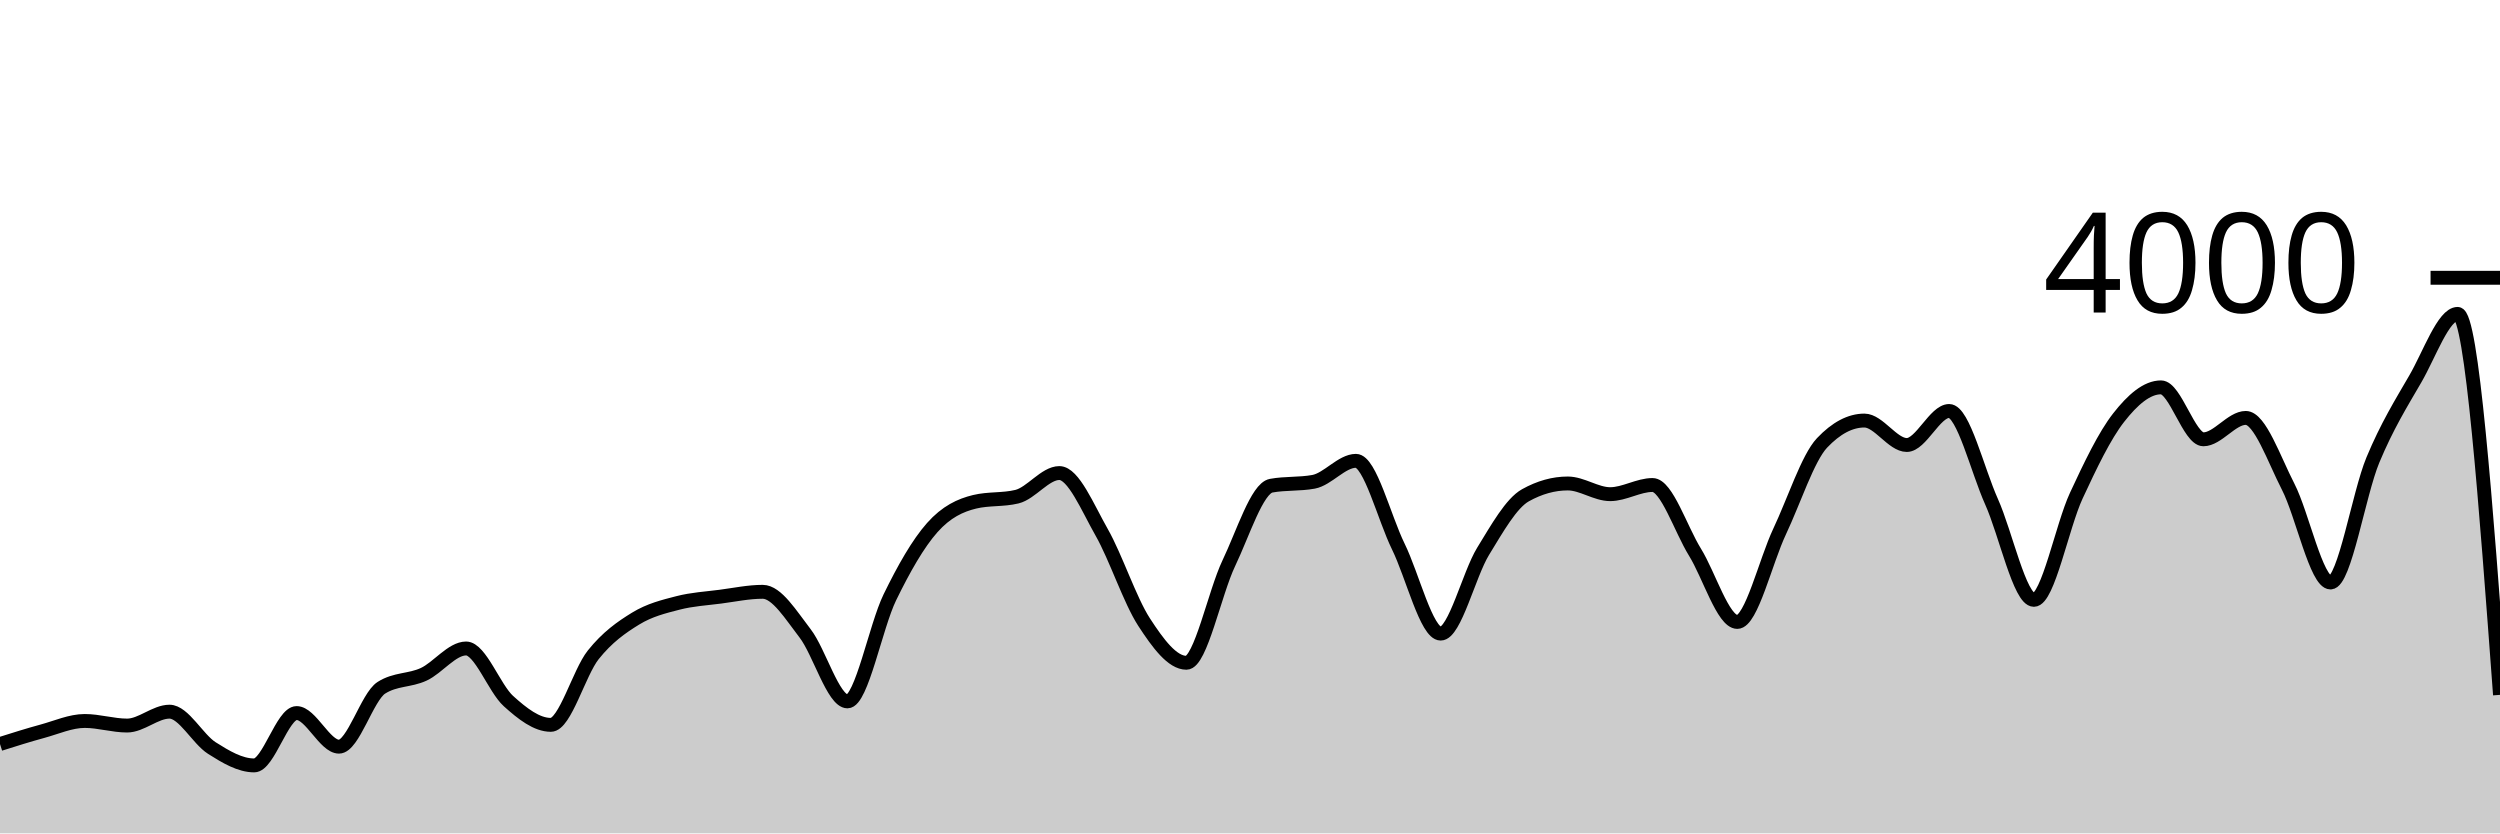
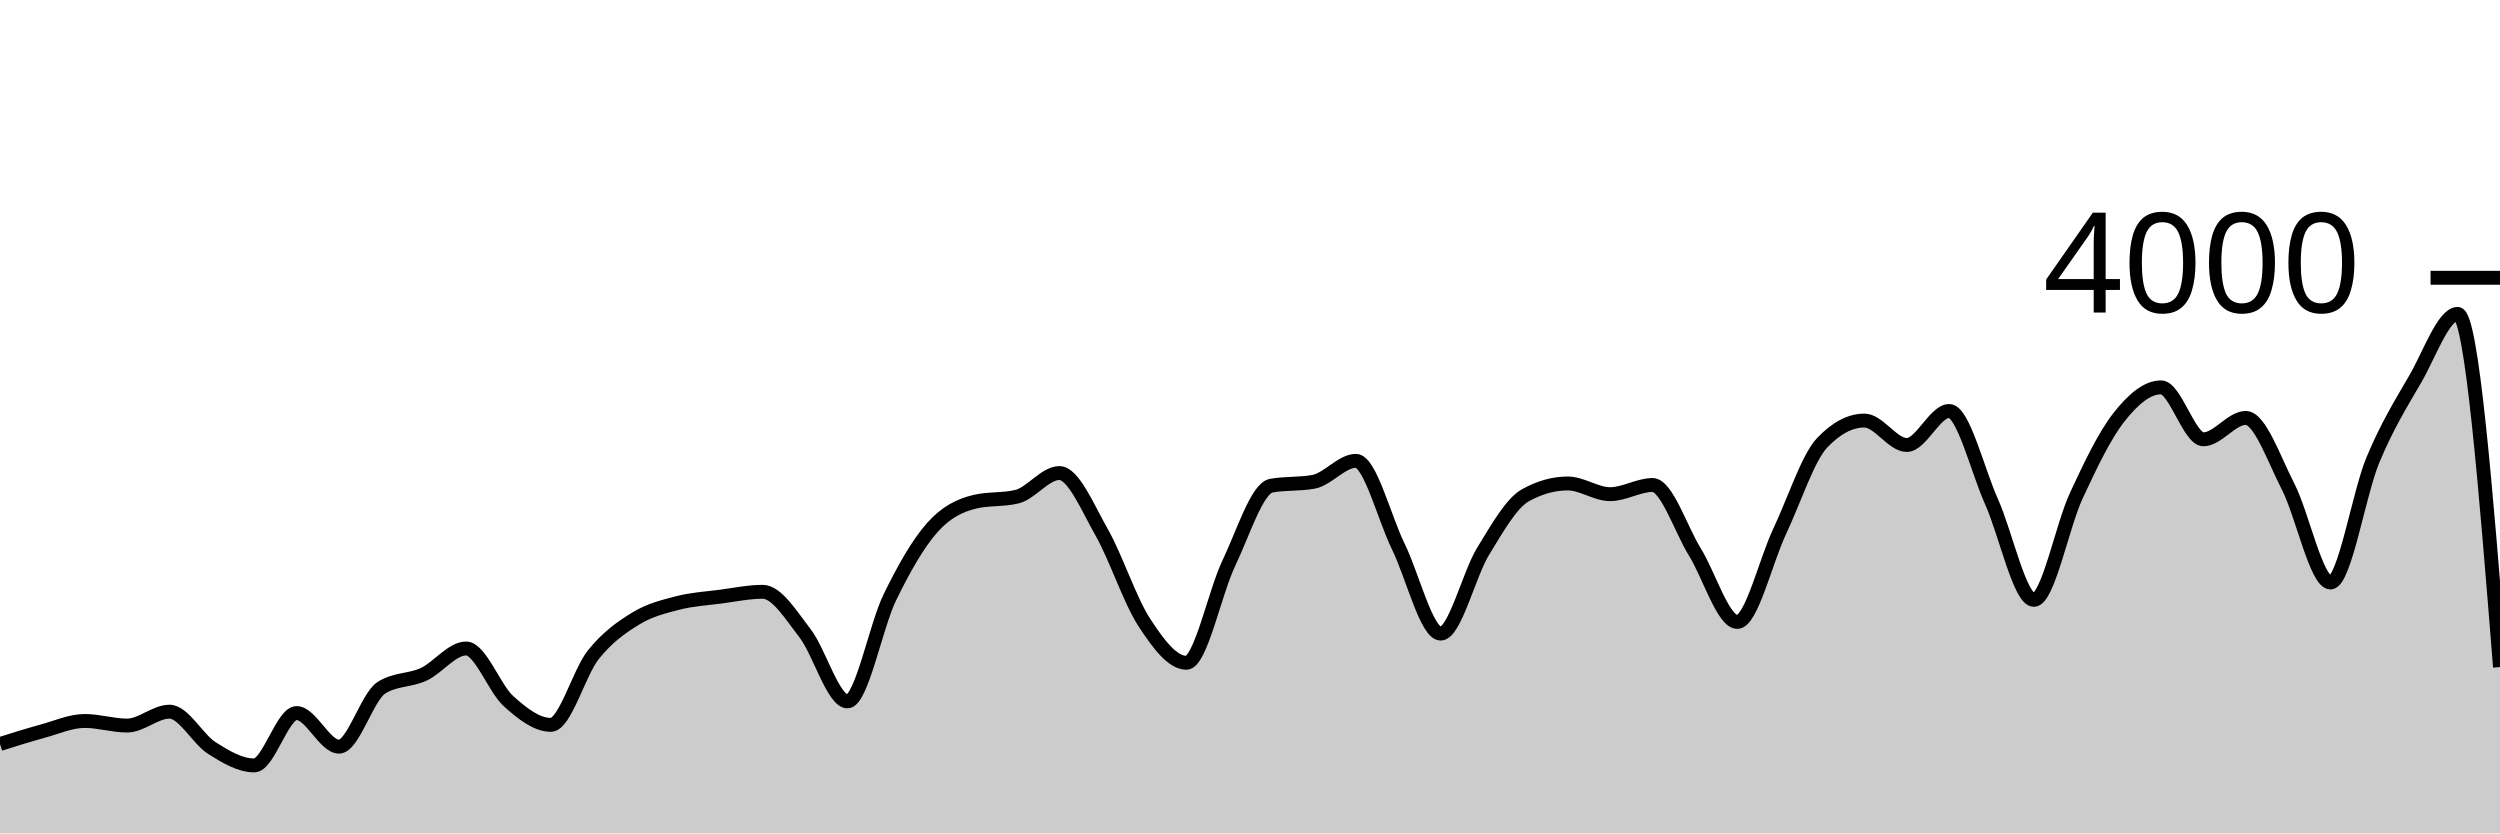
<svg xmlns="http://www.w3.org/2000/svg" viewBox="0 0 180 60">
  <g transform="translate(0,20)">
-     <path class="area" fill="rgba(0, 0, 0, 0.2)" d="M0,33.57C1.017,33.248,2.034,32.927,3.051,32.65C4.068,32.373,5.085,31.91,6.102,31.91C7.119,31.91,8.136,32.24,9.153,32.24C10.169,32.24,11.186,31.24,12.203,31.24C13.22,31.24,14.237,33.215,15.254,33.86C16.271,34.505,17.288,35.11,18.305,35.11C19.322,35.11,20.339,31.34,21.356,31.34C22.373,31.34,23.39,33.76,24.407,33.76C25.424,33.76,26.441,30.167,27.458,29.52C28.475,28.873,29.492,29.022,30.508,28.55C31.525,28.078,32.542,26.69,33.559,26.69C34.576,26.69,35.593,29.563,36.61,30.48C37.627,31.397,38.644,32.19,39.661,32.19C40.678,32.19,41.695,28.425,42.712,27.15C43.729,25.875,44.746,25.163,45.763,24.54C46.78,23.917,47.797,23.673,48.814,23.41C49.831,23.147,50.847,23.093,51.864,22.96C52.881,22.827,53.898,22.61,54.915,22.61C55.932,22.61,56.949,24.285,57.966,25.6C58.983,26.915,60,30.5,61.017,30.5C62.034,30.5,63.051,25.095,64.068,23.01C65.085,20.925,66.102,19.137,67.119,17.99C68.136,16.843,69.153,16.377,70.169,16.13C71.186,15.883,72.203,16.007,73.22,15.76C74.237,15.513,75.254,14.06,76.271,14.06C77.288,14.06,78.305,16.542,79.322,18.33C80.339,20.118,81.356,23.225,82.373,24.79C83.39,26.355,84.407,27.72,85.424,27.72C86.441,27.72,87.458,22.675,88.475,20.55C89.492,18.425,90.508,15.157,91.525,14.97C92.542,14.783,93.559,14.877,94.576,14.69C95.593,14.503,96.61,13.18,97.627,13.18C98.644,13.18,99.661,17.277,100.678,19.35C101.695,21.423,102.712,25.62,103.729,25.62C104.746,25.62,105.763,21.36,106.78,19.7C107.797,18.04,108.814,16.227,109.831,15.66C110.847,15.093,111.864,14.81,112.881,14.81C113.898,14.81,114.915,15.58,115.932,15.58C116.949,15.58,117.966,14.92,118.983,14.92C120,14.92,121.017,18.107,122.034,19.75C123.051,21.393,124.068,24.78,125.085,24.78C126.102,24.78,127.119,20.408,128.136,18.26C129.153,16.112,130.169,12.963,131.186,11.89C132.203,10.817,133.22,10.28,134.237,10.28C135.254,10.28,136.271,12.04,137.288,12.04C138.305,12.04,139.322,9.59,140.339,9.59C141.356,9.59,142.373,13.853,143.39,16.12C144.407,18.387,145.424,23.19,146.441,23.19C147.458,23.19,148.475,17.877,149.492,15.69C150.508,13.503,151.525,11.37,152.542,10.07C153.559,8.77,154.576,7.89,155.593,7.89C156.61,7.89,157.627,11.63,158.644,11.63C159.661,11.63,160.678,10.09,161.695,10.09C162.712,10.09,163.729,13.065,164.746,15.04C165.763,17.015,166.78,21.94,167.797,21.94C168.814,21.94,169.831,15.562,170.847,13.12C171.864,10.678,172.881,9.043,173.898,7.29C174.915,5.537,175.932,2.6,176.949,2.6C177.966,2.6,178.983,16.315,180,30.03L180,40C178.983,40,177.966,40,176.949,40C175.932,40,174.915,40,173.898,40C172.881,40,171.864,40,170.847,40C169.831,40,168.814,40,167.797,40C166.78,40,165.763,40,164.746,40C163.729,40,162.712,40,161.695,40C160.678,40,159.661,40,158.644,40C157.627,40,156.61,40,155.593,40C154.576,40,153.559,40,152.542,40C151.525,40,150.508,40,149.492,40C148.475,40,147.458,40,146.441,40C145.424,40,144.407,40,143.39,40C142.373,40,141.356,40,140.339,40C139.322,40,138.305,40,137.288,40C136.271,40,135.254,40,134.237,40C133.22,40,132.203,40,131.186,40C130.169,40,129.153,40,128.136,40C127.119,40,126.102,40,125.085,40C124.068,40,123.051,40,122.034,40C121.017,40,120,40,118.983,40C117.966,40,116.949,40,115.932,40C114.915,40,113.898,40,112.881,40C111.864,40,110.847,40,109.831,40C108.814,40,107.797,40,106.78,40C105.763,40,104.746,40,103.729,40C102.712,40,101.695,40,100.678,40C99.661,40,98.644,40,97.627,40C96.61,40,95.593,40,94.576,40C93.559,40,92.542,40,91.525,40C90.508,40,89.492,40,88.475,40C87.458,40,86.441,40,85.424,40C84.407,40,83.39,40,82.373,40C81.356,40,80.339,40,79.322,40C78.305,40,77.288,40,76.271,40C75.254,40,74.237,40,73.22,40C72.203,40,71.186,40,70.169,40C69.153,40,68.136,40,67.119,40C66.102,40,65.085,40,64.068,40C63.051,40,62.034,40,61.017,40C60,40,58.983,40,57.966,40C56.949,40,55.932,40,54.915,40C53.898,40,52.881,40,51.864,40C50.847,40,49.831,40,48.814,40C47.797,40,46.78,40,45.763,40C44.746,40,43.729,40,42.712,40C41.695,40,40.678,40,39.661,40C38.644,40,37.627,40,36.61,40C35.593,40,34.576,40,33.559,40C32.542,40,31.525,40,30.508,40C29.492,40,28.475,40,27.458,40C26.441,40,25.424,40,24.407,40C23.39,40,22.373,40,21.356,40C20.339,40,19.322,40,18.305,40C17.288,40,16.271,40,15.254,40C14.237,40,13.22,40,12.203,40C11.186,40,10.169,40,9.153,40C8.136,40,7.119,40,6.102,40C5.085,40,4.068,40,3.051,40C2.034,40,1.017,40,0,40Z" />
-     <path class="line" stroke="black" fill="none" d="M0,33.57C1.017,33.248,2.034,32.927,3.051,32.65C4.068,32.373,5.085,31.91,6.102,31.91C7.119,31.91,8.136,32.24,9.153,32.24C10.169,32.24,11.186,31.24,12.203,31.24C13.22,31.24,14.237,33.215,15.254,33.86C16.271,34.505,17.288,35.11,18.305,35.11C19.322,35.11,20.339,31.34,21.356,31.34C22.373,31.34,23.39,33.76,24.407,33.76C25.424,33.76,26.441,30.167,27.458,29.52C28.475,28.873,29.492,29.022,30.508,28.55C31.525,28.078,32.542,26.69,33.559,26.69C34.576,26.69,35.593,29.563,36.61,30.48C37.627,31.397,38.644,32.19,39.661,32.19C40.678,32.19,41.695,28.425,42.712,27.15C43.729,25.875,44.746,25.163,45.763,24.54C46.78,23.917,47.797,23.673,48.814,23.41C49.831,23.147,50.847,23.093,51.864,22.96C52.881,22.827,53.898,22.61,54.915,22.61C55.932,22.61,56.949,24.285,57.966,25.6C58.983,26.915,60,30.5,61.017,30.5C62.034,30.5,63.051,25.095,64.068,23.01C65.085,20.925,66.102,19.137,67.119,17.99C68.136,16.843,69.153,16.377,70.169,16.13C71.186,15.883,72.203,16.007,73.22,15.76C74.237,15.513,75.254,14.06,76.271,14.06C77.288,14.06,78.305,16.542,79.322,18.33C80.339,20.118,81.356,23.225,82.373,24.79C83.39,26.355,84.407,27.72,85.424,27.72C86.441,27.72,87.458,22.675,88.475,20.55C89.492,18.425,90.508,15.157,91.525,14.97C92.542,14.783,93.559,14.877,94.576,14.69C95.593,14.503,96.61,13.18,97.627,13.18C98.644,13.18,99.661,17.277,100.678,19.35C101.695,21.423,102.712,25.62,103.729,25.62C104.746,25.62,105.763,21.36,106.78,19.7C107.797,18.04,108.814,16.227,109.831,15.66C110.847,15.093,111.864,14.81,112.881,14.81C113.898,14.81,114.915,15.58,115.932,15.58C116.949,15.58,117.966,14.92,118.983,14.92C120,14.92,121.017,18.107,122.034,19.75C123.051,21.393,124.068,24.78,125.085,24.78C126.102,24.78,127.119,20.408,128.136,18.26C129.153,16.112,130.169,12.963,131.186,11.89C132.203,10.817,133.22,10.28,134.237,10.28C135.254,10.28,136.271,12.04,137.288,12.04C138.305,12.04,139.322,9.59,140.339,9.59C141.356,9.59,142.373,13.853,143.39,16.12C144.407,18.387,145.424,23.19,146.441,23.19C147.458,23.19,148.475,17.877,149.492,15.69C150.508,13.503,151.525,11.37,152.542,10.07C153.559,8.77,154.576,7.89,155.593,7.89C156.61,7.89,157.627,11.63,158.644,11.63C159.661,11.63,160.678,10.09,161.695,10.09C162.712,10.09,163.729,13.065,164.746,15.04C165.763,17.015,166.78,21.94,167.797,21.94C168.814,21.94,169.831,15.562,170.847,13.12C171.864,10.678,172.881,9.043,173.898,7.29C174.915,5.537,175.932,2.6,176.949,2.6C177.966,2.6,178.983,16.315,180,30.03" />
+     <path class="area" fill="rgba(0, 0, 0, 0.2)" d="M0,33.57C1.017,33.248,2.034,32.927,3.051,32.65C4.068,32.373,5.085,31.91,6.102,31.91C7.119,31.91,8.136,32.24,9.153,32.24C10.169,32.24,11.186,31.24,12.203,31.24C13.22,31.24,14.237,33.215,15.254,33.86C16.271,34.505,17.288,35.11,18.305,35.11C19.322,35.11,20.339,31.34,21.356,31.34C22.373,31.34,23.39,33.76,24.407,33.76C25.424,33.76,26.441,30.167,27.458,29.52C28.475,28.873,29.492,29.022,30.508,28.55C31.525,28.078,32.542,26.69,33.559,26.69C34.576,26.69,35.593,29.563,36.61,30.48C37.627,31.397,38.644,32.19,39.661,32.19C40.678,32.19,41.695,28.425,42.712,27.15C43.729,25.875,44.746,25.163,45.763,24.54C46.78,23.917,47.797,23.673,48.814,23.41C49.831,23.147,50.847,23.093,51.864,22.96C52.881,22.827,53.898,22.61,54.915,22.61C55.932,22.61,56.949,24.285,57.966,25.6C58.983,26.915,60,30.5,61.017,30.5C62.034,30.5,63.051,25.095,64.068,23.01C65.085,20.925,66.102,19.137,67.119,17.99C68.136,16.843,69.153,16.377,70.169,16.13C71.186,15.883,72.203,16.007,73.22,15.76C74.237,15.513,75.254,14.06,76.271,14.06C77.288,14.06,78.305,16.542,79.322,18.33C80.339,20.118,81.356,23.225,82.373,24.79C83.39,26.355,84.407,27.72,85.424,27.72C86.441,27.72,87.458,22.675,88.475,20.55C89.492,18.425,90.508,15.157,91.525,14.97C92.542,14.783,93.559,14.877,94.576,14.69C95.593,14.503,96.61,13.18,97.627,13.18C98.644,13.18,99.661,17.277,100.678,19.35C101.695,21.423,102.712,25.62,103.729,25.62C104.746,25.62,105.763,21.36,106.78,19.7C107.797,18.04,108.814,16.227,109.831,15.66C110.847,15.093,111.864,14.81,112.881,14.81C113.898,14.81,114.915,15.58,115.932,15.58C116.949,15.58,117.966,14.92,118.983,14.92C120,14.92,121.017,18.107,122.034,19.75C123.051,21.393,124.068,24.78,125.085,24.78C126.102,24.78,127.119,20.408,128.136,18.26C129.153,16.112,130.169,12.963,131.186,11.89C132.203,10.817,133.22,10.28,134.237,10.28C135.254,10.28,136.271,12.04,137.288,12.04C138.305,12.04,139.322,9.59,140.339,9.59C141.356,9.59,142.373,13.853,143.39,16.12C144.407,18.387,145.424,23.19,146.441,23.19C147.458,23.19,148.475,17.877,149.492,15.69C150.508,13.503,151.525,11.37,152.542,10.07C153.559,8.77,154.576,7.89,155.593,7.89C156.61,7.89,157.627,11.63,158.644,11.63C159.661,11.63,160.678,10.09,161.695,10.09C162.712,10.09,163.729,13.065,164.746,15.04C165.763,17.015,166.78,21.94,167.797,21.94C168.814,21.94,169.831,15.562,170.847,13.12C171.864,10.678,172.881,9.043,173.898,7.29C174.915,5.537,175.932,2.6,176.949,2.6C177.966,2.6,178.983,15.315,180,28.03L180,40C178.983,40,177.966,40,176.949,40C175.932,40,174.915,40,173.898,40C172.881,40,171.864,40,170.847,40C169.831,40,168.814,40,167.797,40C166.78,40,165.763,40,164.746,40C163.729,40,162.712,40,161.695,40C160.678,40,159.661,40,158.644,40C157.627,40,156.61,40,155.593,40C154.576,40,153.559,40,152.542,40C151.525,40,150.508,40,149.492,40C148.475,40,147.458,40,146.441,40C145.424,40,144.407,40,143.39,40C142.373,40,141.356,40,140.339,40C139.322,40,138.305,40,137.288,40C136.271,40,135.254,40,134.237,40C133.22,40,132.203,40,131.186,40C130.169,40,129.153,40,128.136,40C127.119,40,126.102,40,125.085,40C124.068,40,123.051,40,122.034,40C121.017,40,120,40,118.983,40C117.966,40,116.949,40,115.932,40C114.915,40,113.898,40,112.881,40C111.864,40,110.847,40,109.831,40C108.814,40,107.797,40,106.78,40C105.763,40,104.746,40,103.729,40C102.712,40,101.695,40,100.678,40C99.661,40,98.644,40,97.627,40C96.61,40,95.593,40,94.576,40C93.559,40,92.542,40,91.525,40C90.508,40,89.492,40,88.475,40C87.458,40,86.441,40,85.424,40C84.407,40,83.39,40,82.373,40C81.356,40,80.339,40,79.322,40C78.305,40,77.288,40,76.271,40C75.254,40,74.237,40,73.22,40C72.203,40,71.186,40,70.169,40C69.153,40,68.136,40,67.119,40C66.102,40,65.085,40,64.068,40C63.051,40,62.034,40,61.017,40C60,40,58.983,40,57.966,40C56.949,40,55.932,40,54.915,40C53.898,40,52.881,40,51.864,40C50.847,40,49.831,40,48.814,40C47.797,40,46.78,40,45.763,40C44.746,40,43.729,40,42.712,40C41.695,40,40.678,40,39.661,40C38.644,40,37.627,40,36.61,40C35.593,40,34.576,40,33.559,40C32.542,40,31.525,40,30.508,40C29.492,40,28.475,40,27.458,40C26.441,40,25.424,40,24.407,40C23.39,40,22.373,40,21.356,40C20.339,40,19.322,40,18.305,40C17.288,40,16.271,40,15.254,40C14.237,40,13.22,40,12.203,40C11.186,40,10.169,40,9.153,40C8.136,40,7.119,40,6.102,40C5.085,40,4.068,40,3.051,40C2.034,40,1.017,40,0,40Z" />
+     <path class="line" stroke="black" fill="none" d="M0,33.57C1.017,33.248,2.034,32.927,3.051,32.65C4.068,32.373,5.085,31.91,6.102,31.91C7.119,31.91,8.136,32.24,9.153,32.24C10.169,32.24,11.186,31.24,12.203,31.24C13.22,31.24,14.237,33.215,15.254,33.86C16.271,34.505,17.288,35.11,18.305,35.11C19.322,35.11,20.339,31.34,21.356,31.34C22.373,31.34,23.39,33.76,24.407,33.76C25.424,33.76,26.441,30.167,27.458,29.52C28.475,28.873,29.492,29.022,30.508,28.55C31.525,28.078,32.542,26.69,33.559,26.69C34.576,26.69,35.593,29.563,36.61,30.48C37.627,31.397,38.644,32.19,39.661,32.19C40.678,32.19,41.695,28.425,42.712,27.15C43.729,25.875,44.746,25.163,45.763,24.54C46.78,23.917,47.797,23.673,48.814,23.41C49.831,23.147,50.847,23.093,51.864,22.96C52.881,22.827,53.898,22.61,54.915,22.61C55.932,22.61,56.949,24.285,57.966,25.6C58.983,26.915,60,30.5,61.017,30.5C62.034,30.5,63.051,25.095,64.068,23.01C65.085,20.925,66.102,19.137,67.119,17.99C68.136,16.843,69.153,16.377,70.169,16.13C71.186,15.883,72.203,16.007,73.22,15.76C74.237,15.513,75.254,14.06,76.271,14.06C77.288,14.06,78.305,16.542,79.322,18.33C80.339,20.118,81.356,23.225,82.373,24.79C83.39,26.355,84.407,27.72,85.424,27.72C86.441,27.72,87.458,22.675,88.475,20.55C89.492,18.425,90.508,15.157,91.525,14.97C92.542,14.783,93.559,14.877,94.576,14.69C95.593,14.503,96.61,13.18,97.627,13.18C98.644,13.18,99.661,17.277,100.678,19.35C101.695,21.423,102.712,25.62,103.729,25.62C104.746,25.62,105.763,21.36,106.78,19.7C107.797,18.04,108.814,16.227,109.831,15.66C110.847,15.093,111.864,14.81,112.881,14.81C113.898,14.81,114.915,15.58,115.932,15.58C116.949,15.58,117.966,14.92,118.983,14.92C120,14.92,121.017,18.107,122.034,19.75C123.051,21.393,124.068,24.78,125.085,24.78C126.102,24.78,127.119,20.408,128.136,18.26C129.153,16.112,130.169,12.963,131.186,11.89C132.203,10.817,133.22,10.28,134.237,10.28C135.254,10.28,136.271,12.04,137.288,12.04C138.305,12.04,139.322,9.59,140.339,9.59C141.356,9.59,142.373,13.853,143.39,16.12C144.407,18.387,145.424,23.19,146.441,23.19C147.458,23.19,148.475,17.877,149.492,15.69C150.508,13.503,151.525,11.37,152.542,10.07C153.559,8.77,154.576,7.89,155.593,7.89C156.61,7.89,157.627,11.63,158.644,11.63C159.661,11.63,160.678,10.09,161.695,10.09C162.712,10.09,163.729,13.065,164.746,15.04C165.763,17.015,166.78,21.94,167.797,21.94C168.814,21.94,169.831,15.562,170.847,13.12C171.864,10.678,172.881,9.043,173.898,7.29C174.915,5.537,175.932,2.6,176.949,2.6C177.966,2.6,178.983,15.315,180,28.03" />
    <path class="axis-ceiling" stroke-width="1" stroke="black" fill="none" d="M175,0L180,0" />
    <text class="axis-ceiling-label" font-family="sans-serif" text-anchor="end" font-size="10px" x="170" y="2.5">4000</text>
  </g>
</svg>
